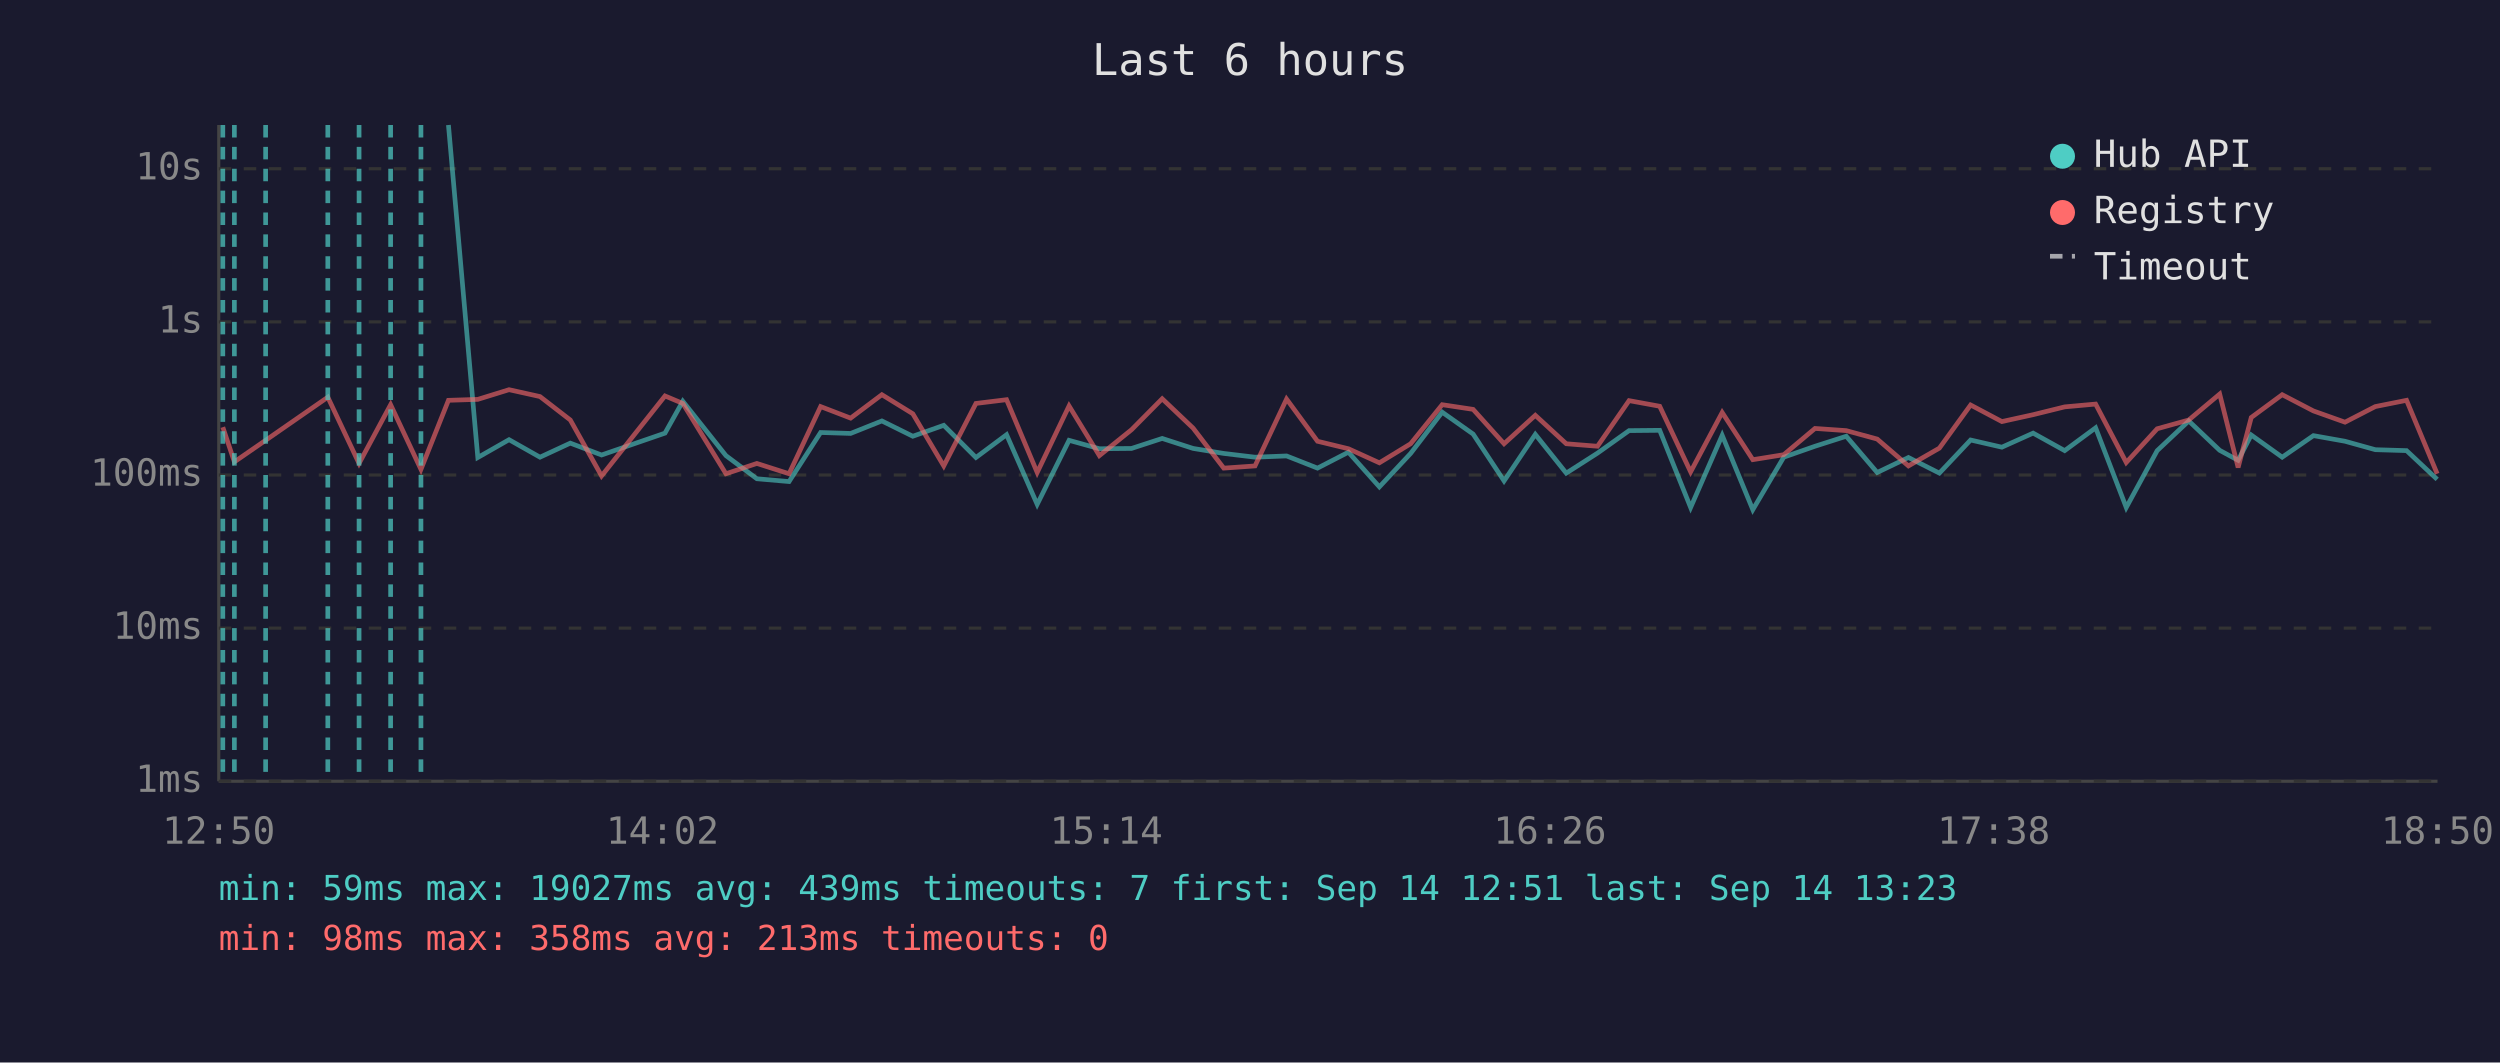
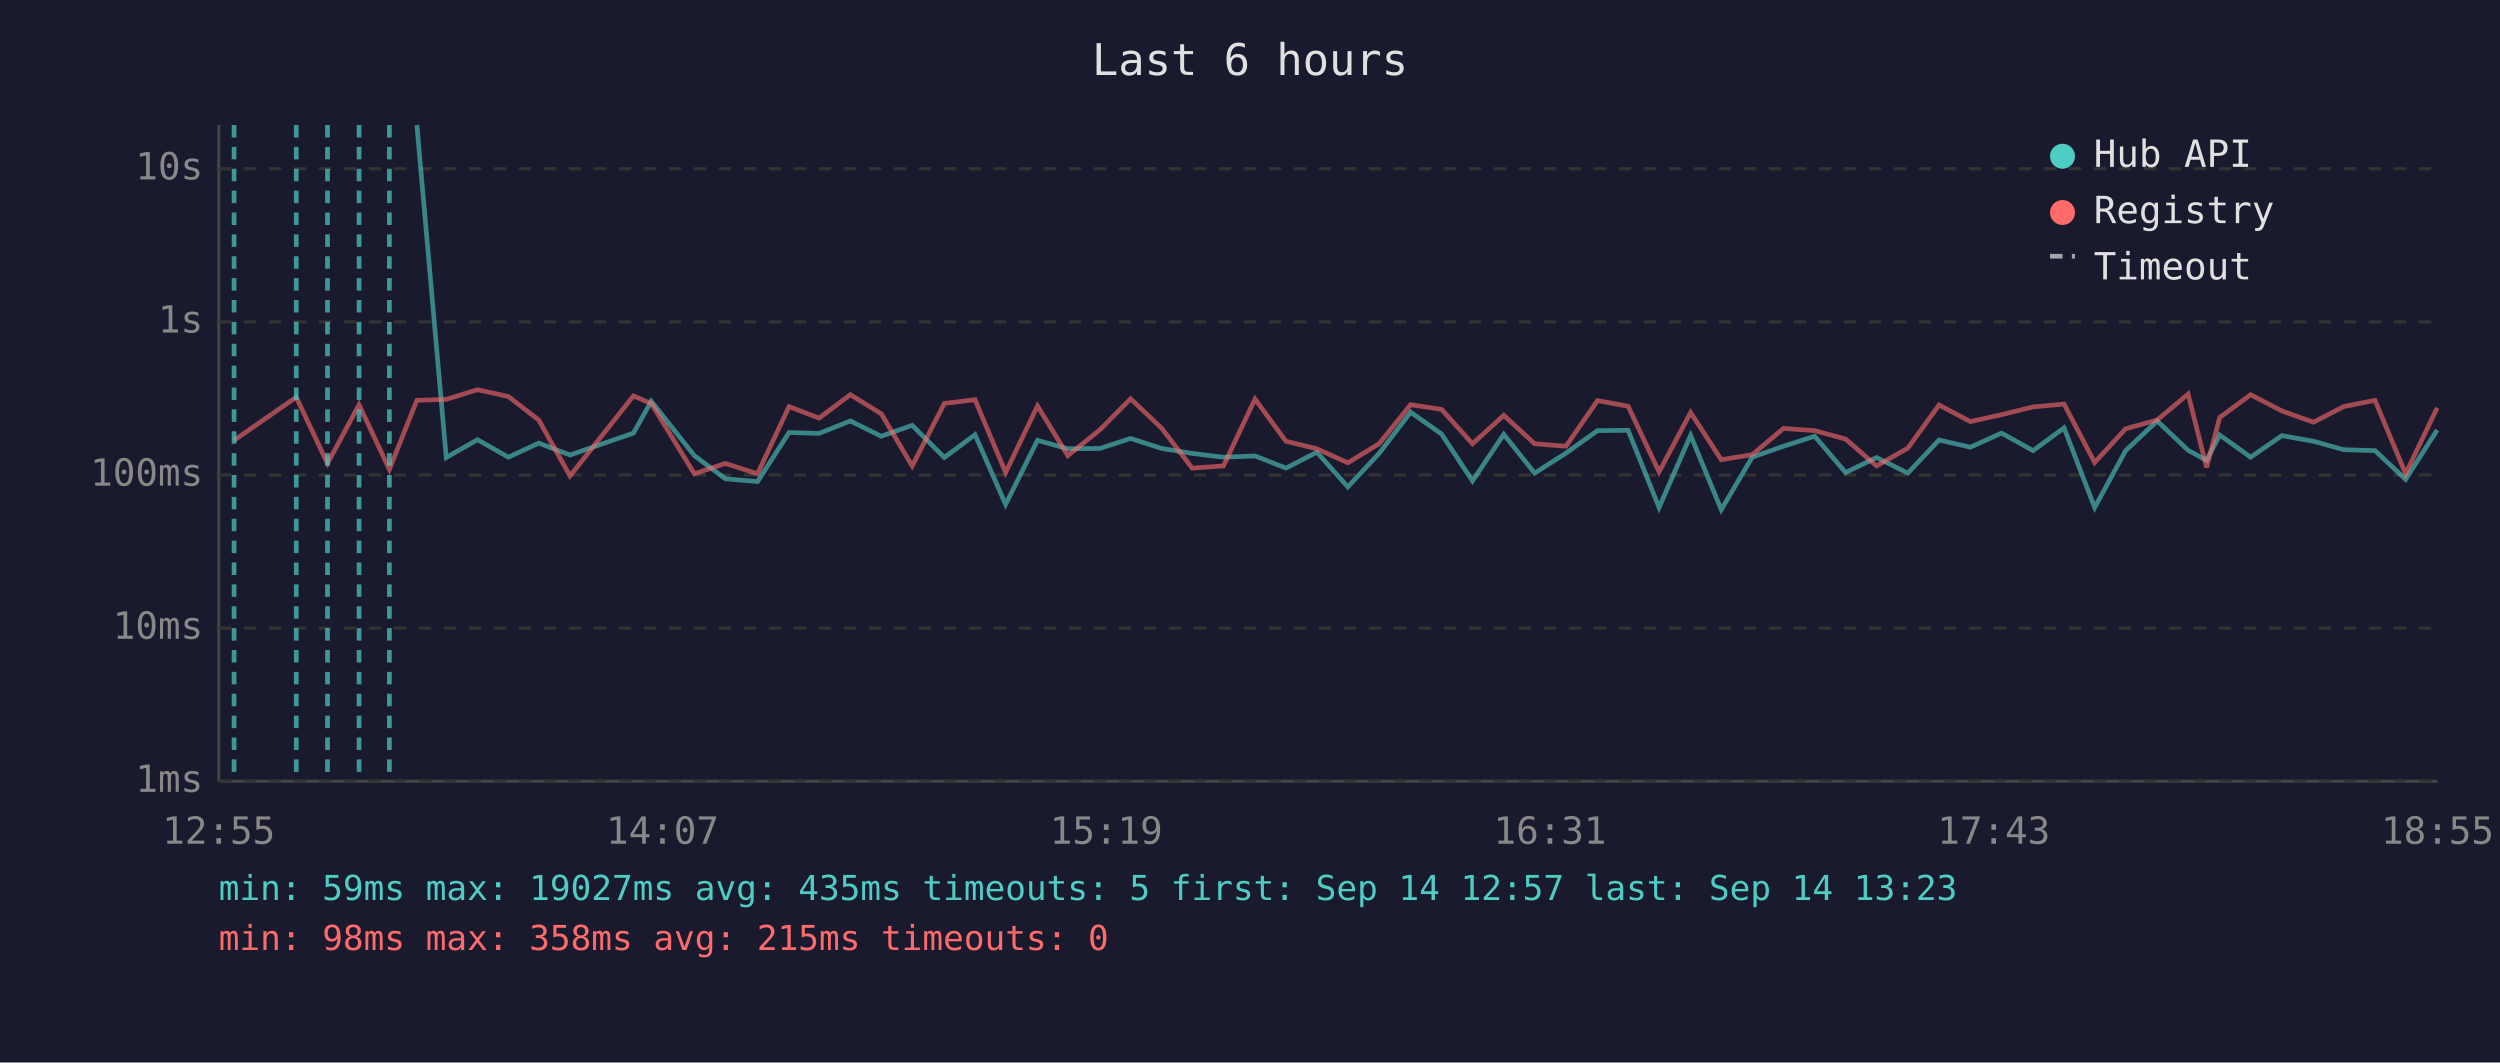
<svg xmlns="http://www.w3.org/2000/svg" viewBox="0 0 800 340" font-family="monospace" font-size="12">
  <rect width="800" height="340" fill="#1a1a2e" />
  <text x="400" y="24" fill="#e0e0e0" font-size="14" text-anchor="middle">Last 6 hours</text>
  <line x1="70" y1="40" x2="70" y2="250" stroke="#444" stroke-width="1" />
  <line x1="70" y1="250" x2="780" y2="250" stroke="#444" stroke-width="1" />
  <line x1="70" y1="250" x2="780" y2="250" stroke="#333" stroke-width="1" stroke-dasharray="4" />
  <text x="65" y="250" fill="#888" text-anchor="end" dominant-baseline="middle">1ms</text>
  <line x1="70" y1="201" x2="780" y2="201" stroke="#333" stroke-width="1" stroke-dasharray="4" />
  <text x="65" y="201" fill="#888" text-anchor="end" dominant-baseline="middle">10ms</text>
  <line x1="70" y1="152" x2="780" y2="152" stroke="#333" stroke-width="1" stroke-dasharray="4" />
  <text x="65" y="152" fill="#888" text-anchor="end" dominant-baseline="middle">100ms</text>
  <line x1="70" y1="103" x2="780" y2="103" stroke="#333" stroke-width="1" stroke-dasharray="4" />
  <text x="65" y="103" fill="#888" text-anchor="end" dominant-baseline="middle">1s</text>
  <line x1="70" y1="54" x2="780" y2="54" stroke="#333" stroke-width="1" stroke-dasharray="4" />
  <text x="65" y="54" fill="#888" text-anchor="end" dominant-baseline="middle">10s</text>
-   <text x="70" y="270" fill="#888" text-anchor="middle">12:50</text>
-   <text x="212" y="270" fill="#888" text-anchor="middle">14:02</text>
-   <text x="354" y="270" fill="#888" text-anchor="middle">15:14</text>
-   <text x="496" y="270" fill="#888" text-anchor="middle">16:26</text>
-   <text x="638" y="270" fill="#888" text-anchor="middle">17:38</text>
-   <text x="780" y="270" fill="#888" text-anchor="middle">18:50</text>
-   <polyline points="143.5,40.0 152.9,146.4 162.9,140.7 172.8,146.3 182.5,141.8 192.5,145.6 212.8,138.6 218.5,128.4 232.3,145.8 242.2,153.2 252.5,154.1 262.6,138.4 272.2,138.7 282.2,134.7 292.1,139.6 302.0,136.1 312.3,146.4 322.1,139.1 331.9,161.4 342.1,140.9 351.8,143.6 362.1,143.5 371.9,140.3 381.8,143.5 391.6,145.1 401.6,146.3 411.7,145.9 421.6,149.8 431.5,144.7 441.4,155.8 451.4,145.1 461.5,131.9 471.4,138.9 481.3,153.9 491.3,139.0 501.2,151.4 511.2,145.0 521.3,137.8 531.1,137.7 541.0,162.4 551.1,139.3 560.9,163.1 570.8,146.3 580.8,142.8 590.8,139.6 600.7,151.2 610.7,146.4 620.6,151.4 630.6,140.8 640.6,143.1 650.6,138.6 660.7,144.2 670.6,136.9 680.4,162.4 690.3,144.2 700.4,134.7 710.3,144.1 716.2,147.3 720.4,139.2 730.3,146.3 740.3,139.4 750.4,141.2 760.1,143.9 770.1,144.2 779.9,153.4" fill="none" stroke="#4ecdc4" stroke-width="1.5" opacity="0.6" />
-   <polyline points="71.3,136.7 75.0,147.8 85.0,140.9 104.9,127.1 114.9,148.3 125.0,129.5 134.7,150.2 143.5,128.1 152.9,127.8 162.9,124.7 172.8,126.9 182.5,134.4 192.5,152.3 212.8,126.7 218.5,129.1 232.3,151.6 242.2,148.3 252.5,151.6 262.6,130.1 272.2,133.8 282.2,126.3 292.1,132.4 302.0,149.1 312.3,129.1 322.1,127.9 331.9,151.2 342.1,129.9 351.8,145.8 362.1,137.5 371.9,127.6 381.8,137.0 391.6,149.8 401.6,149.1 411.7,127.7 421.6,141.2 431.5,143.6 441.4,148.1 451.4,142.0 461.5,129.5 471.4,131.0 481.3,142.0 491.3,132.9 501.2,142.0 511.2,142.8 521.3,128.2 531.1,130.0 541.0,151.0 551.1,132.0 560.9,147.1 570.8,145.5 580.8,137.1 590.8,137.8 600.7,140.5 610.7,149.1 620.6,143.4 630.6,129.6 640.6,134.9 650.6,132.7 660.7,130.2 670.6,129.3 680.4,148.0 690.3,137.2 700.4,134.4 710.3,126.1 716.2,149.6 720.4,133.6 730.3,126.3 740.3,131.5 750.4,135.1 760.1,130.1 770.1,128.1 779.9,151.6" fill="none" stroke="#ff6b6b" stroke-width="1.5" opacity="0.6" />
-   <line x1="71.3" y1="40" x2="71.3" y2="250" stroke="#4ecdc4" stroke-width="1.5" stroke-dasharray="4,3" opacity="0.7" />
-   <line x1="75.0" y1="40" x2="75.0" y2="250" stroke="#4ecdc4" stroke-width="1.5" stroke-dasharray="4,3" opacity="0.7" />
-   <line x1="85.0" y1="40" x2="85.0" y2="250" stroke="#4ecdc4" stroke-width="1.5" stroke-dasharray="4,3" opacity="0.7" />
-   <line x1="104.9" y1="40" x2="104.9" y2="250" stroke="#4ecdc4" stroke-width="1.5" stroke-dasharray="4,3" opacity="0.7" />
+   <text x="70" y="270" fill="#888" text-anchor="middle">12:55</text>
+   <text x="212" y="270" fill="#888" text-anchor="middle">14:07</text>
+   <text x="354" y="270" fill="#888" text-anchor="middle">15:19</text>
+   <text x="496" y="270" fill="#888" text-anchor="middle">16:31</text>
+   <text x="638" y="270" fill="#888" text-anchor="middle">17:43</text>
+   <text x="780" y="270" fill="#888" text-anchor="middle">18:55</text>
+   <polyline points="133.4,40.0 142.8,146.4 152.8,140.7 162.7,146.3 172.4,141.8 182.4,145.6 202.7,138.6 208.4,128.4 222.2,145.8 232.1,153.2 242.4,154.1 252.5,138.4 262.1,138.7 272.1,134.7 282.0,139.6 291.9,136.1 302.2,146.4 312.0,139.1 321.8,161.4 332.0,140.9 341.7,143.6 352.0,143.5 361.8,140.3 371.7,143.5 381.5,145.1 391.5,146.3 401.6,145.9 411.5,149.8 421.4,144.7 431.3,155.8 441.3,145.1 451.4,131.9 461.3,138.9 471.2,153.9 481.2,139.0 491.1,151.4 501.1,145.0 511.2,137.8 521.0,137.7 530.9,162.4 541.0,139.3 550.8,163.1 560.7,146.3 570.7,142.8 580.7,139.6 590.6,151.2 600.5,146.4 610.5,151.4 620.5,140.8 630.5,143.1 640.5,138.6 650.6,144.2 660.5,136.9 670.3,162.4 680.2,144.2 690.3,134.7 700.2,144.1 706.1,147.3 710.3,139.2 720.2,146.3 730.2,139.4 740.3,141.2 750.0,143.9 760.0,144.2 769.8,153.4 779.9,137.6" fill="none" stroke="#4ecdc4" stroke-width="1.5" opacity="0.6" />
+   <polyline points="74.9,140.9 94.8,127.1 104.8,148.3 114.9,129.5 124.6,150.2 133.4,128.1 142.8,127.8 152.8,124.7 162.7,126.9 172.4,134.4 182.4,152.3 202.7,126.7 208.4,129.1 222.2,151.6 232.1,148.3 242.4,151.6 252.5,130.1 262.1,133.8 272.1,126.3 282.0,132.4 291.9,149.1 302.2,129.1 312.0,127.9 321.8,151.2 332.0,129.9 341.7,145.8 352.0,137.5 361.8,127.6 371.7,137.0 381.5,149.8 391.5,149.1 401.6,127.7 411.5,141.2 421.4,143.6 431.3,148.1 441.3,142.0 451.4,129.5 461.3,131.0 471.2,142.0 481.2,132.9 491.1,142.0 501.1,142.8 511.2,128.2 521.0,130.0 530.9,151.0 541.0,132.0 550.8,147.1 560.7,145.5 570.7,137.1 580.7,137.8 590.6,140.5 600.5,149.1 610.5,143.4 620.5,129.6 630.5,134.9 640.5,132.7 650.6,130.2 660.5,129.3 670.3,148.0 680.2,137.2 690.3,134.4 700.2,126.1 706.1,149.6 710.3,133.6 720.2,126.3 730.2,131.5 740.3,135.1 750.0,130.1 760.0,128.1 769.8,151.6 779.9,130.5" fill="none" stroke="#ff6b6b" stroke-width="1.5" opacity="0.6" />
+   <line x1="74.9" y1="40" x2="74.9" y2="250" stroke="#4ecdc4" stroke-width="1.5" stroke-dasharray="4,3" opacity="0.7" />
+   <line x1="94.8" y1="40" x2="94.8" y2="250" stroke="#4ecdc4" stroke-width="1.5" stroke-dasharray="4,3" opacity="0.7" />
+   <line x1="104.8" y1="40" x2="104.8" y2="250" stroke="#4ecdc4" stroke-width="1.5" stroke-dasharray="4,3" opacity="0.7" />
  <line x1="114.9" y1="40" x2="114.9" y2="250" stroke="#4ecdc4" stroke-width="1.5" stroke-dasharray="4,3" opacity="0.7" />
-   <line x1="125.0" y1="40" x2="125.0" y2="250" stroke="#4ecdc4" stroke-width="1.5" stroke-dasharray="4,3" opacity="0.7" />
-   <line x1="134.7" y1="40" x2="134.7" y2="250" stroke="#4ecdc4" stroke-width="1.5" stroke-dasharray="4,3" opacity="0.7" />
+   <line x1="124.6" y1="40" x2="124.6" y2="250" stroke="#4ecdc4" stroke-width="1.5" stroke-dasharray="4,3" opacity="0.7" />
  <circle cx="660" cy="50" r="4" fill="#4ecdc4" />
  <text x="670" y="50" fill="#e0e0e0" dominant-baseline="middle">Hub API</text>
  <circle cx="660" cy="68" r="4" fill="#ff6b6b" />
  <text x="670" y="68" fill="#e0e0e0" dominant-baseline="middle">Registry</text>
  <line x1="656" y1="82" x2="664" y2="82" stroke="#e0e0e0" stroke-width="1.5" stroke-dasharray="4,3" opacity="0.7" />
  <text x="670" y="86" fill="#e0e0e0" dominant-baseline="middle">Timeout</text>
-   <text x="70" y="288" fill="#4ecdc4" font-size="11">min: 59ms  max: 19027ms  avg: 439ms  timeouts: 7  first: Sep 14 12:51  last: Sep 14 13:23</text>
-   <text x="70" y="304" fill="#ff6b6b" font-size="11">min: 98ms  max: 358ms  avg: 213ms  timeouts: 0</text>
+   <text x="70" y="288" fill="#4ecdc4" font-size="11">min: 59ms  max: 19027ms  avg: 435ms  timeouts: 5  first: Sep 14 12:57  last: Sep 14 13:23</text>
+   <text x="70" y="304" fill="#ff6b6b" font-size="11">min: 98ms  max: 358ms  avg: 215ms  timeouts: 0</text>
</svg>
